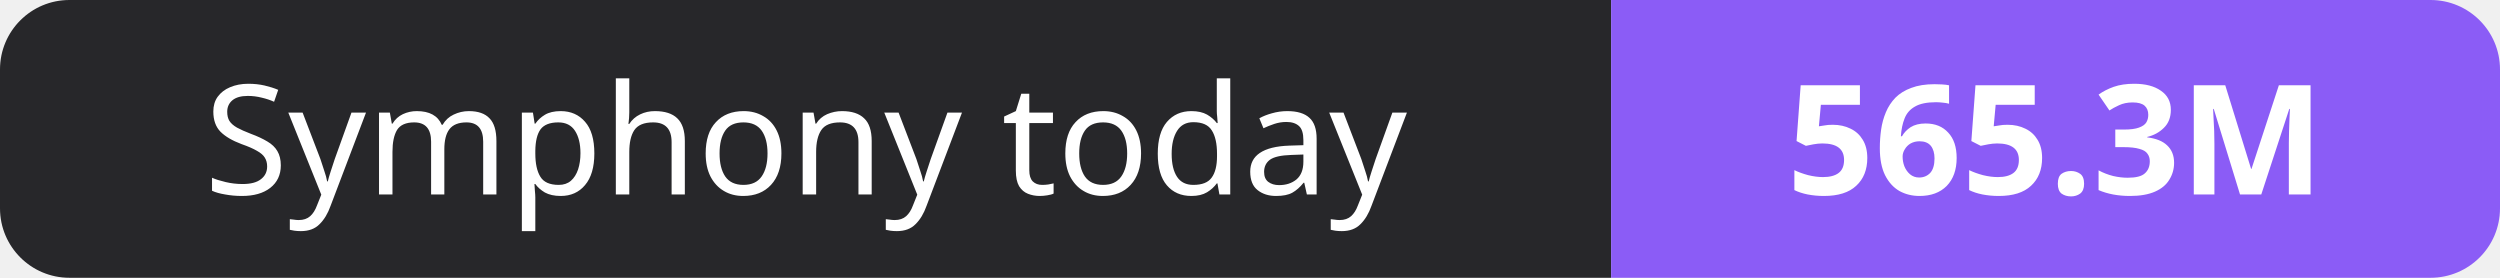
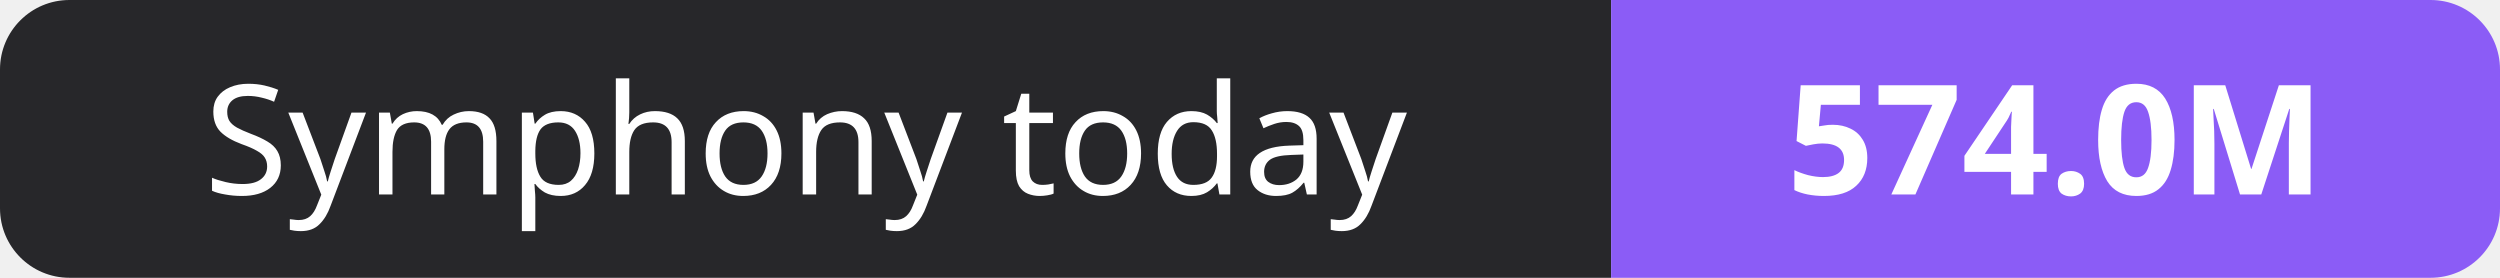
- <svg xmlns="http://www.w3.org/2000/svg" width="180" height="20" role="img" aria-label="Symphony today: 565.3M">
+ <svg xmlns="http://www.w3.org/2000/svg" width="180" height="20" role="img" aria-label="Symphony today: 574.0M">
  <clipPath id="r">
    <rect width="180" height="20" rx="5" fill="#fff" />
  </clipPath>
  <g clip-path="url(#r)">
    <rect width="116" height="20" fill="#27272a" />
    <rect x="116" width="64" height="20" fill="#8b5cf6" />
  </g>
  <g fill="#fff" text-anchor="middle" font-family="Verdana,Geneva,sans-serif" font-size="11">
    <text x="58.0" y="14">Symphony today</text>
-     <text x="148.0" y="14" font-weight="700">565.3M</text>
+     <text x="148.0" y="14" font-weight="700">574.0M</text>
  </g>
</svg>
